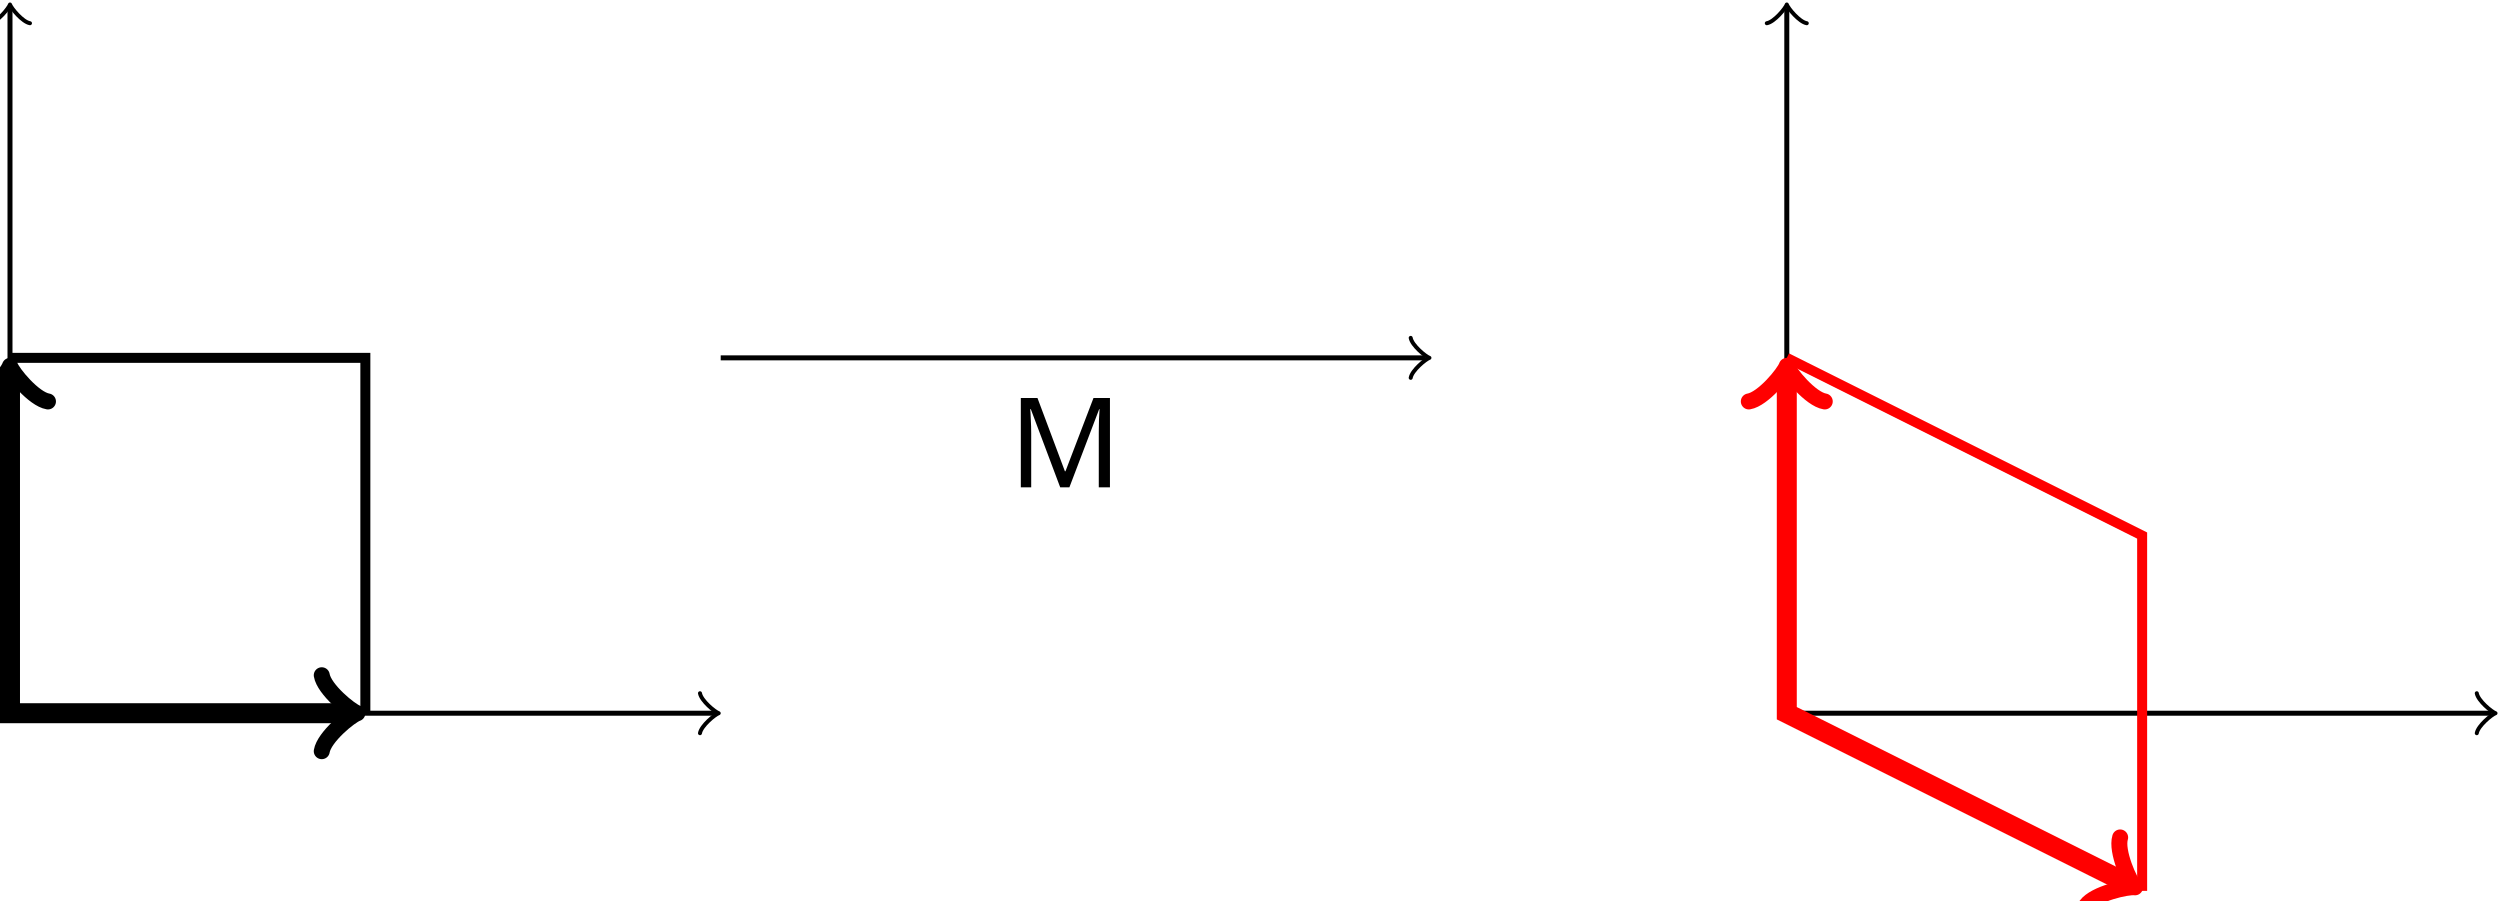
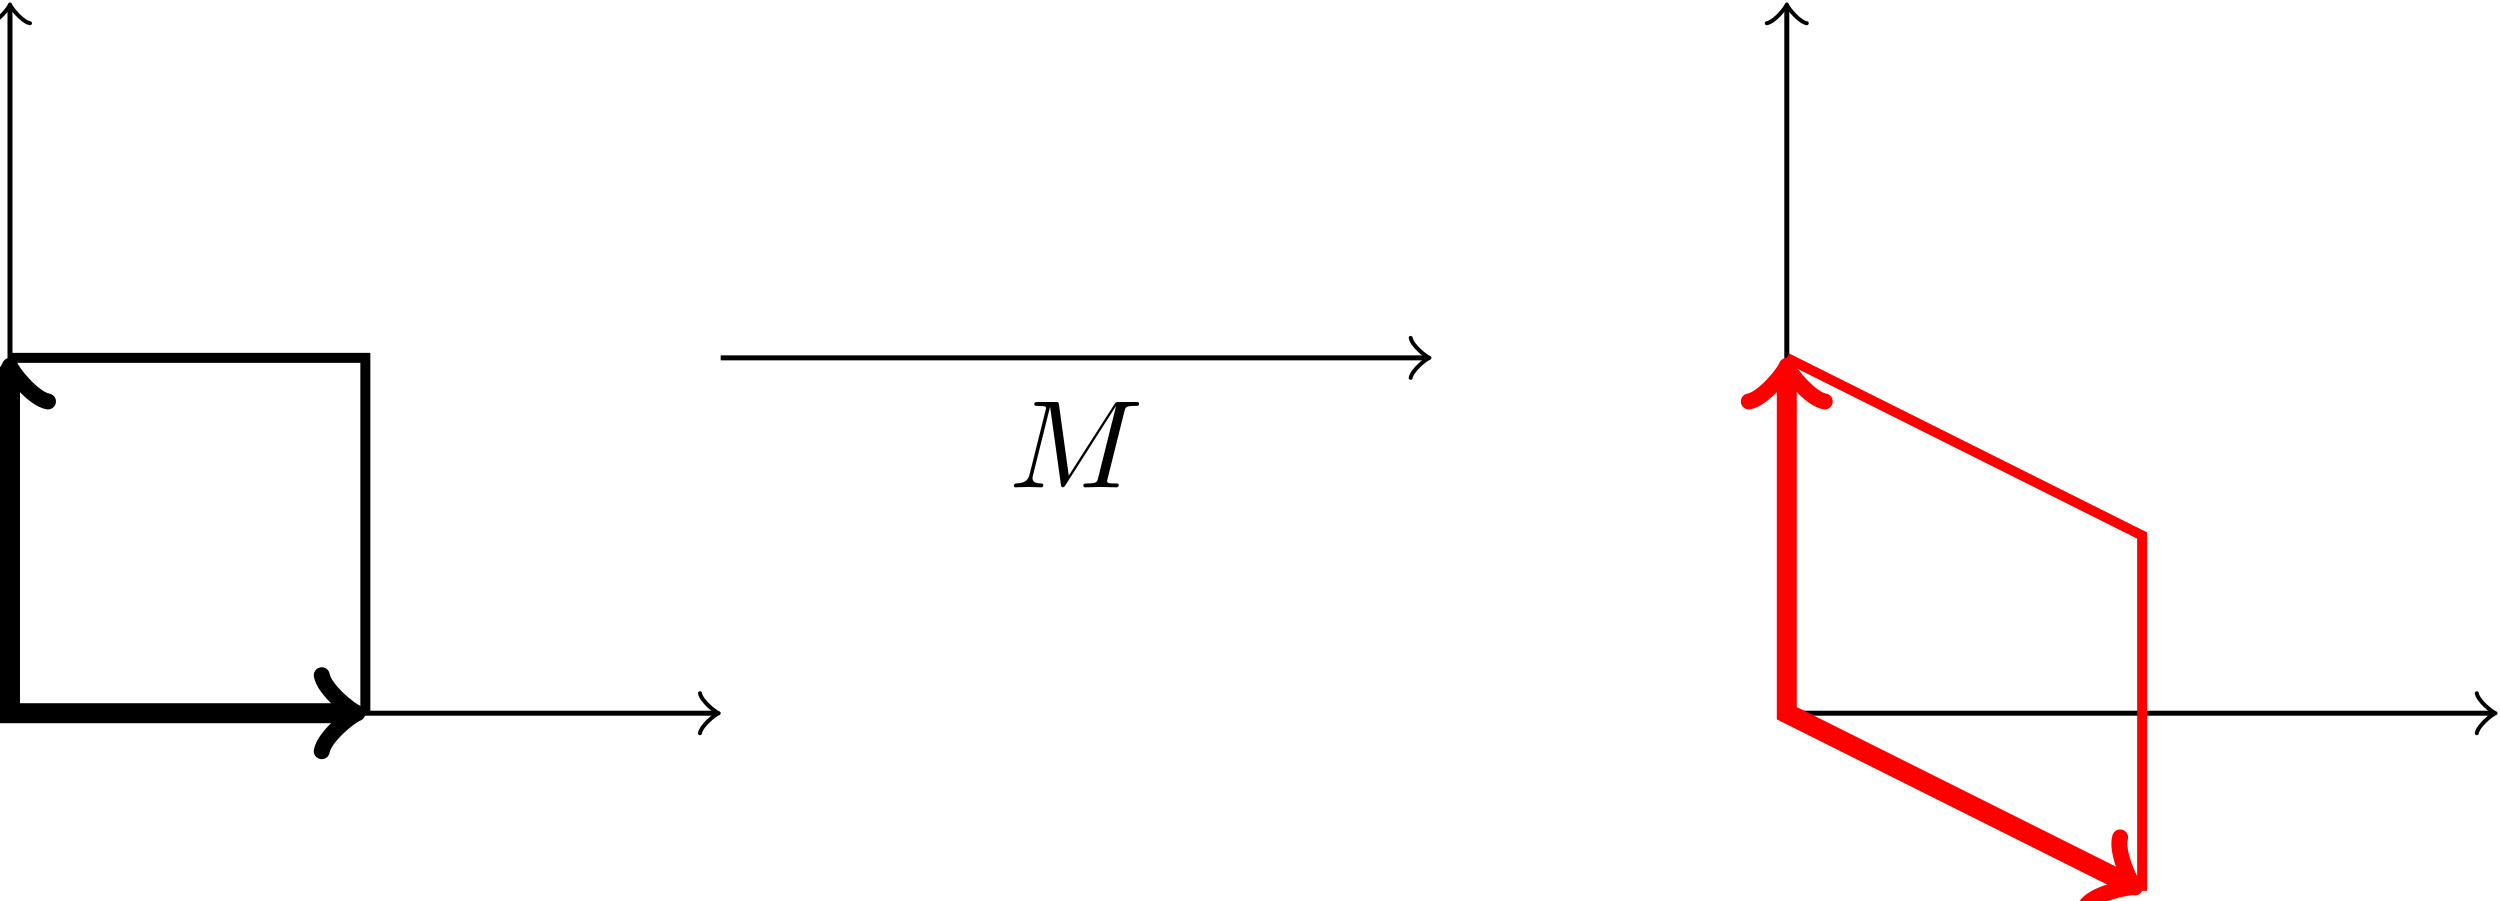
- <svg xmlns="http://www.w3.org/2000/svg" version="1.1" width="199.421pt" height="71.862pt" viewBox="-72 -72 199.421 71.862">
+ <svg xmlns="http://www.w3.org/2000/svg" xmlns:xlink="http://www.w3.org/1999/xlink" version="1.1" width="199.421pt" height="71.862pt" viewBox="-72 -72 199.421 71.862">
  <defs>
-     <font id="cmmi10" horiz-adv-x="0">
-       <font-face font-family="cmmi10" units-per-em="1000" ascent="750" descent="250" />
-       <glyph unicode="M" horiz-adv-x="970" vert-adv-y="970" glyph-name="M" d="M926 606C935 642 937 652 1012 652C1035 652 1044 652 1044 672C1044 683 1034 683 1017 683H885C859 683 858 683 846 664L481 94L403 660C400 683 398 683 372 683H235C216 683 205 683 205 664C205 652 214 652 234 652C247 652 265 651 277 650C293 648 299 645 299 634C299 630 298 627 295 615L168 106C158 66 141 34 60 31C55 31 42 30 42 12C42 3 48 0 56 0C88 0 123 3 156 3C190 3 226 0 259 0C264 0 277 0 277 20C277 31 266 31 259 31C202 32 191 52 191 75C191 82 192 87 195 98L331 643H332L418 23C420 11 421 0 433 0C444 0 450 11 455 18L859 651H860L717 78C707 39 705 31 626 31C609 31 598 31 598 12C598 0 610 0 613 0C641 0 709 3 737 3C778 3 821 0 862 0C868 0 881 0 881 20C881 31 872 31 853 31C816 31 788 31 788 49C788 53 788 55 793 73L926 606Z" />
-     </font>
+     <path id="g0-77" d="M9.225-6.037C9.315-6.396 9.335-6.496 10.082-6.496C10.311-6.496 10.401-6.496 10.401-6.695C10.401-6.804 10.301-6.804 10.132-6.804H8.817C8.558-6.804 8.548-6.804 8.428-6.615L4.792-.936L4.015-6.575C3.985-6.804 3.965-6.804 3.706-6.804H2.341C2.152-6.804 2.042-6.804 2.042-6.615C2.042-6.496 2.132-6.496 2.331-6.496C2.461-6.496 2.64-6.486 2.76-6.476C2.919-6.456 2.979-6.426 2.979-6.316C2.979-6.276 2.969-6.247 2.939-6.127L1.674-1.056C1.574-.658 1.405-.339 .598-.309C.548-.309 .418-.299 .418-.12C.418-.03 .478 0 .558 0C.877 0 1.225-.03 1.554-.03C1.893-.03 2.252 0 2.58 0C2.63 0 2.76 0 2.76-.199C2.76-.309 2.65-.309 2.58-.309C2.012-.319 1.903-.518 1.903-.747C1.903-.817 1.913-.867 1.943-.976L3.298-6.406H3.308L4.164-.229C4.184-.11 4.194 0 4.314 0C4.423 0 4.483-.11 4.533-.179L8.558-6.486H8.568L7.143-.777C7.044-.389 7.024-.309 6.237-.309C6.067-.309 5.958-.309 5.958-.12C5.958 0 6.077 0 6.107 0C6.386 0 7.064-.03 7.342-.03C7.751-.03 8.179 0 8.588 0C8.648 0 8.777 0 8.777-.199C8.777-.309 8.687-.309 8.498-.309C8.13-.309 7.851-.309 7.851-.488C7.851-.528 7.851-.548 7.9-.727L9.225-6.037Z" />
  </defs>
-   <style type="text/css">
- text.f0 {font-family:cmmi10;font-size:9.963px}
- 
- </style>
  <g id="page1">
    <g stroke-miterlimit="10" transform="translate(-71.20299,-15.10787)scale(0.996264,-0.996264)">
      <g fill="#000" stroke="#000">
        <g stroke-width="0.4">
          <path d="M56.446 0H0V56.446" fill="none" />
          <g transform="translate(56.4455,0.0)">
            <g stroke-width="0.32">
              <g stroke-dasharray="none" stroke-dashoffset="0.0">
                <g stroke-linecap="round">
                  <g stroke-linejoin="round">
                    <path d="M-1.2 1.6C-1.1 1 0 .1 .3 0C0-.1-1.1-1-1.2-1.6" fill="none" />
                  </g>
                </g>
              </g>
            </g>
          </g>
          <g transform="matrix(0.0,1.0,-1.0,0.0,0.0,56.4455)">
            <g stroke-width="0.32">
              <g stroke-dasharray="none" stroke-dashoffset="0.0">
                <g stroke-linecap="round">
                  <g stroke-linejoin="round">
                    <path d="M-1.2 1.6C-1.1 1 0 .1 .3 0C0-.1-1.1-1-1.2-1.6" fill="none" />
                  </g>
                </g>
              </g>
            </g>
          </g>
          <g stroke-width="1.6">
            <path d="M27.243 0H0V27.243" fill="none" />
            <g transform="translate(27.24274,0.0)">
              <g stroke-width="1.28">
                <g stroke-dasharray="none" stroke-dashoffset="0.0">
                  <g stroke-linecap="round">
                    <g stroke-linejoin="round">
                      <path d="M-2.28 3.04C-2.09 1.9 0 .19 .57 0C0-.19-2.09-1.9-2.28-3.04" fill="none" />
                    </g>
                  </g>
                </g>
              </g>
            </g>
            <g transform="matrix(0.0,1.0,-1.0,0.0,0.0,27.24274)">
              <g stroke-width="1.28">
                <g stroke-dasharray="none" stroke-dashoffset="0.0">
                  <g stroke-linecap="round">
                    <g stroke-linejoin="round">
                      <path d="M-2.28 3.04C-2.09 1.9 0 .19 .57 0C0-.19-2.09-1.9-2.28-3.04" fill="none" />
                    </g>
                  </g>
                </g>
              </g>
            </g>
          </g>
          <g stroke-width="0.8">
            <path d="M28.453 0V28.453H0" fill="none" />
          </g>
          <path d="M198.709 0H142.264V56.446" fill="none" />
          <g transform="translate(198.7092,0.0)">
            <g stroke-width="0.32">
              <g stroke-dasharray="none" stroke-dashoffset="0.0">
                <g stroke-linecap="round">
                  <g stroke-linejoin="round">
                    <path d="M-1.2 1.6C-1.1 1 0 .1 .3 0C0-.1-1.1-1-1.2-1.6" fill="none" />
                  </g>
                </g>
              </g>
            </g>
          </g>
          <g transform="matrix(0.0,1.0,-1.0,0.0,142.2637,56.4455)">
            <g stroke-width="0.32">
              <g stroke-dasharray="none" stroke-dashoffset="0.0">
                <g stroke-linecap="round">
                  <g stroke-linejoin="round">
                    <path d="M-1.2 1.6C-1.1 1 0 .1 .3 0C0-.1-1.1-1-1.2-1.6" fill="none" />
                  </g>
                </g>
              </g>
            </g>
          </g>
          <g stroke-width="1.6">
            <g fill="#f00" stroke="#f00">
              <path d="M169.634-13.685L142.264 0V27.243" fill="none" />
              <g transform="matrix(0.89438,-0.44717,0.44717,0.89438,169.6343,-13.68529)">
                <g stroke-width="1.28">
                  <g stroke-dasharray="none" stroke-dashoffset="0.0">
                    <g stroke-linecap="round">
                      <g stroke-linejoin="round">
                        <path d="M-2.28 3.04C-2.09 1.9 0 .19 .57 0C0-.19-2.09-1.9-2.28-3.04" fill="none" />
                      </g>
                    </g>
                  </g>
                </g>
              </g>
              <g transform="matrix(0.0,1.0,-1.0,0.0,142.2637,27.24274)">
                <g stroke-width="1.28">
                  <g stroke-dasharray="none" stroke-dashoffset="0.0">
                    <g stroke-linecap="round">
                      <g stroke-linejoin="round">
                        <path d="M-2.28 3.04C-2.09 1.9 0 .19 .57 0C0-.19-2.09-1.9-2.28-3.04" fill="none" />
                      </g>
                    </g>
                  </g>
                </g>
              </g>
            </g>
          </g>
          <g stroke-width="0.8">
            <g fill="#f00" stroke="#f00">
              <path d="M170.716-14.226V14.226L142.264 28.453" fill="none" />
            </g>
          </g>
          <path d="M56.905 28.453H113.351" fill="none" />
          <g transform="translate(113.351,28.45274)">
            <g stroke-width="0.32">
              <g stroke-dasharray="none" stroke-dashoffset="0.0">
                <g stroke-linecap="round">
                  <g stroke-linejoin="round">
                    <path d="M-1.2 1.6C-1.1 1 0 .1 .3 0C0-.1-1.1-1-1.2-1.6" fill="none" />
                  </g>
                </g>
              </g>
            </g>
          </g>
          <g transform="translate(79.9624,18.08646)">
            <g stroke="none" transform="scale(-1.00375,1.00375)translate(-71.20299,-15.10787)scale(-1,-1)">
              <g fill="#000">
                <g stroke="none">
-                   <text class="f0" x="-71.203" y="-15.108">M</text>
+                   <use x="-71.203" y="-15.108" xlink:href="#g0-77" />
                </g>
              </g>
            </g>
          </g>
        </g>
      </g>
    </g>
  </g>
</svg>
